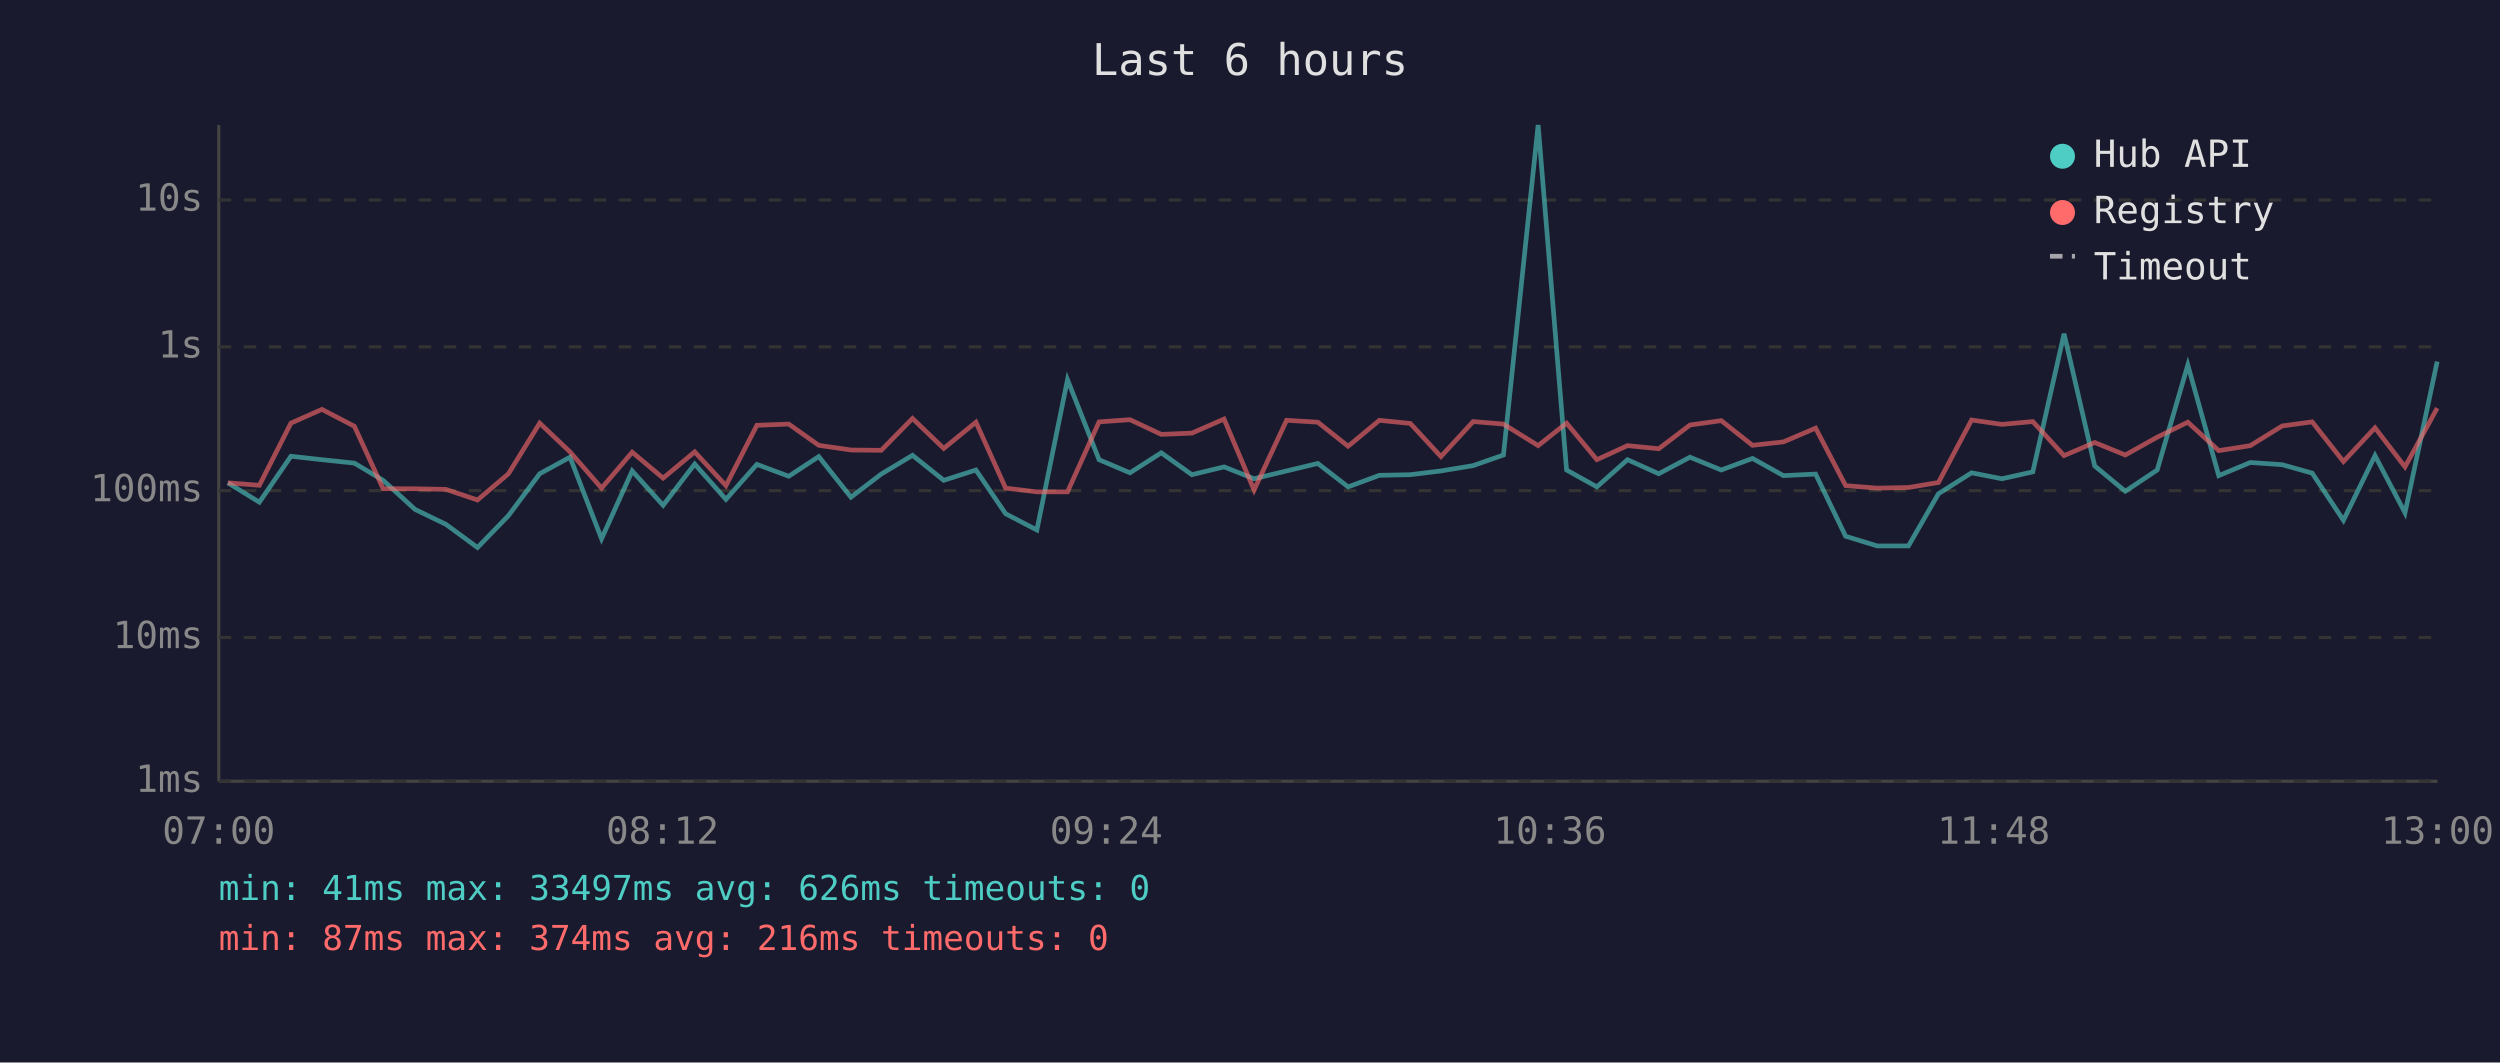
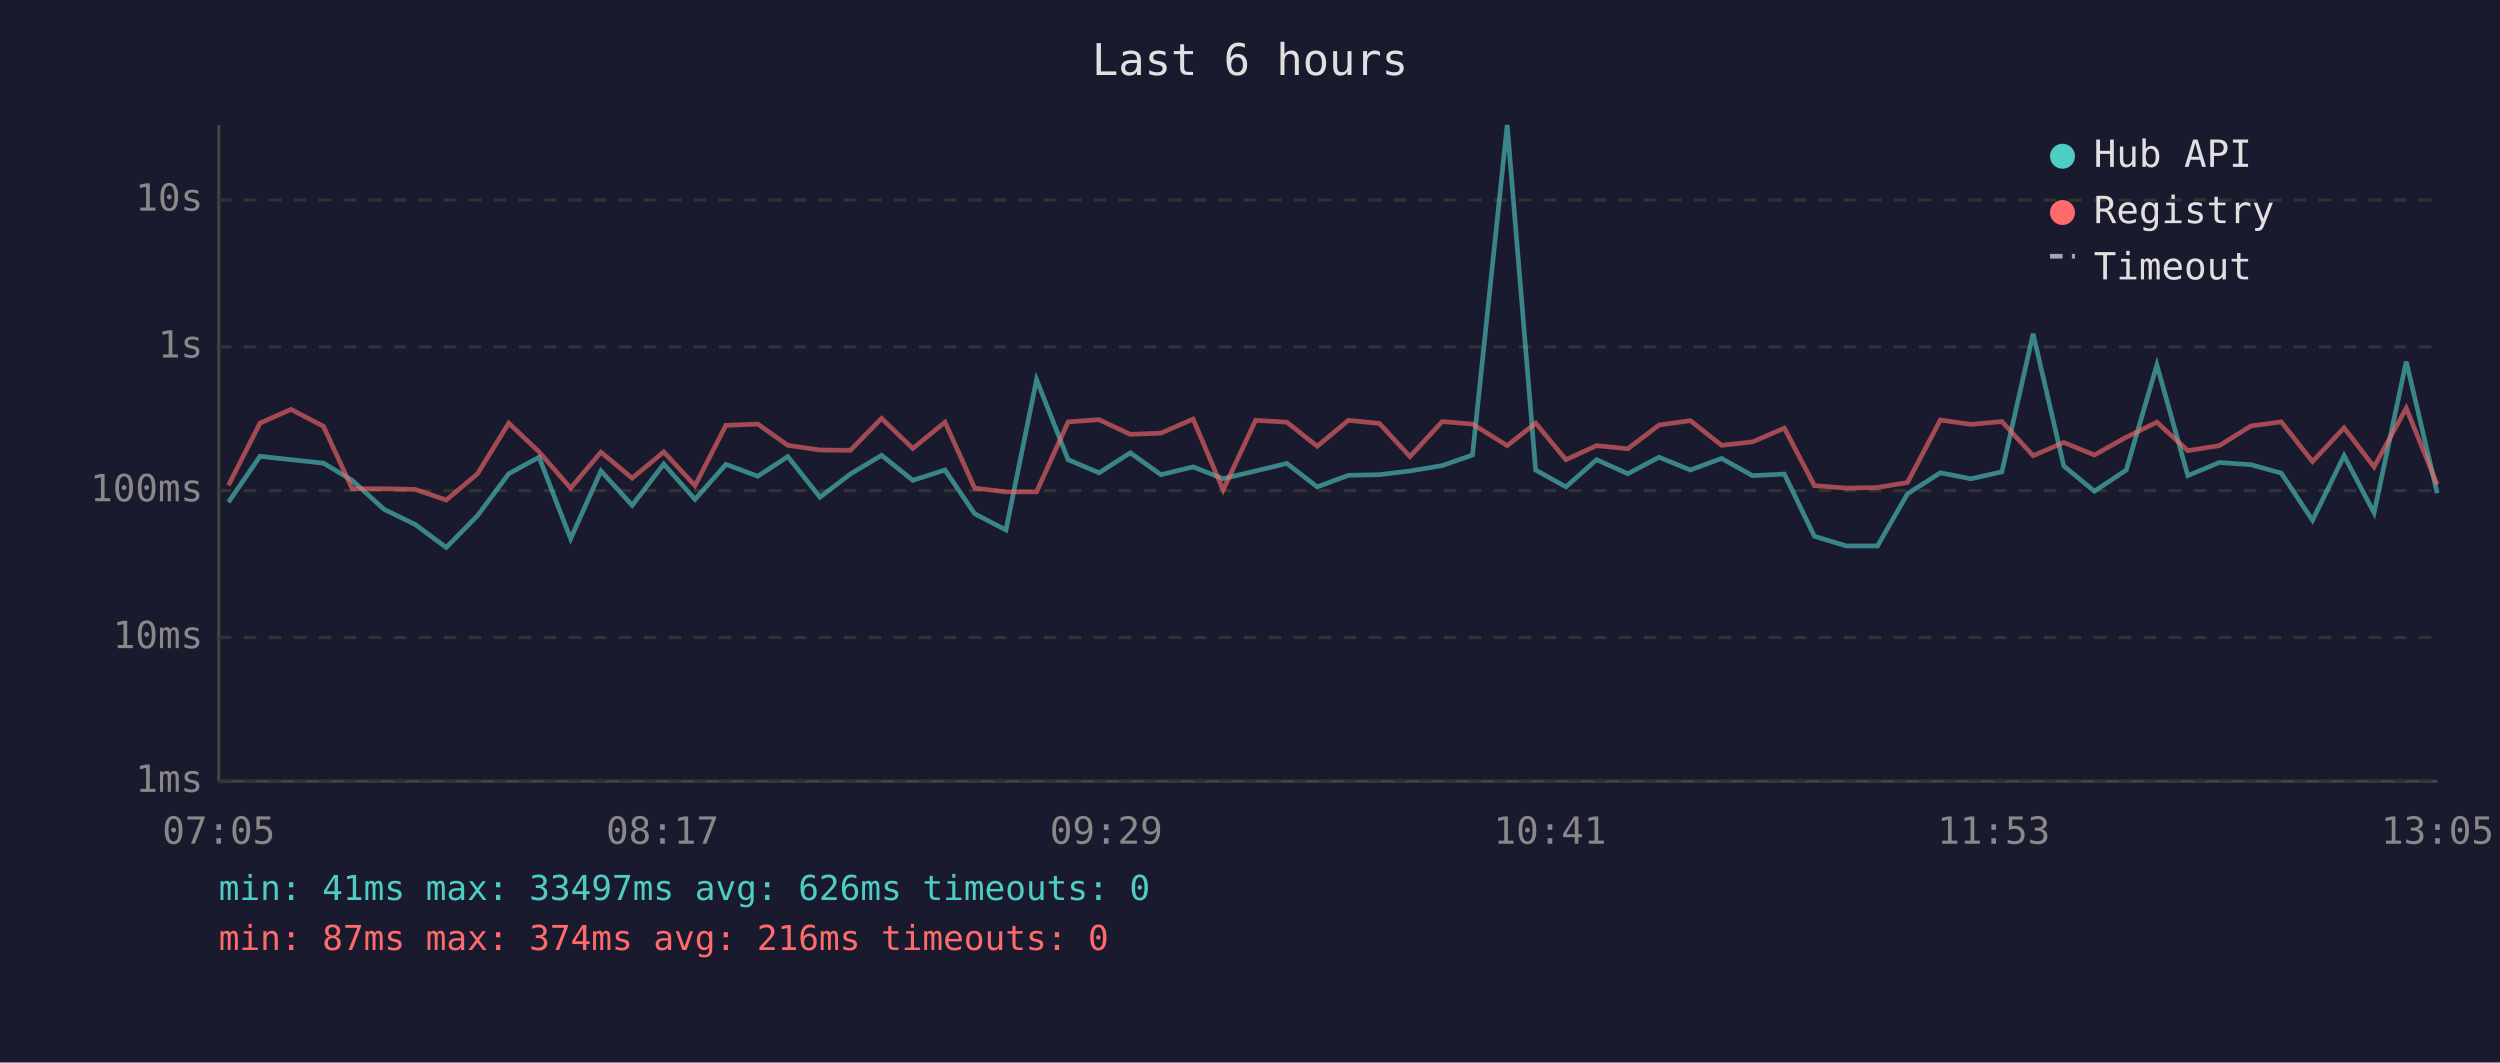
<svg xmlns="http://www.w3.org/2000/svg" viewBox="0 0 800 340" font-family="monospace" font-size="12">
  <rect width="800" height="340" fill="#1a1a2e" />
  <text x="400" y="24" fill="#e0e0e0" font-size="14" text-anchor="middle">Last 6 hours</text>
  <line x1="70" y1="40" x2="70" y2="250" stroke="#444" stroke-width="1" />
  <line x1="70" y1="250" x2="780" y2="250" stroke="#444" stroke-width="1" />
  <line x1="70" y1="250" x2="780" y2="250" stroke="#333" stroke-width="1" stroke-dasharray="4" />
  <text x="65" y="250" fill="#888" text-anchor="end" dominant-baseline="middle">1ms</text>
  <line x1="70" y1="204" x2="780" y2="204" stroke="#333" stroke-width="1" stroke-dasharray="4" />
  <text x="65" y="204" fill="#888" text-anchor="end" dominant-baseline="middle">10ms</text>
  <line x1="70" y1="157" x2="780" y2="157" stroke="#333" stroke-width="1" stroke-dasharray="4" />
  <text x="65" y="157" fill="#888" text-anchor="end" dominant-baseline="middle">100ms</text>
  <line x1="70" y1="111" x2="780" y2="111" stroke="#333" stroke-width="1" stroke-dasharray="4" />
  <text x="65" y="111" fill="#888" text-anchor="end" dominant-baseline="middle">1s</text>
  <line x1="70" y1="64" x2="780" y2="64" stroke="#333" stroke-width="1" stroke-dasharray="4" />
  <text x="65" y="64" fill="#888" text-anchor="end" dominant-baseline="middle">10s</text>
-   <text x="70" y="270" fill="#888" text-anchor="middle">07:00</text>
-   <text x="212" y="270" fill="#888" text-anchor="middle">08:12</text>
-   <text x="354" y="270" fill="#888" text-anchor="middle">09:24</text>
-   <text x="496" y="270" fill="#888" text-anchor="middle">10:36</text>
-   <text x="638" y="270" fill="#888" text-anchor="middle">11:48</text>
-   <text x="780" y="270" fill="#888" text-anchor="middle">13:00</text>
-   <polyline points="72.9,154.5 83.0,160.7 93.1,146.0 103.0,147.1 113.4,148.2 122.6,153.7 132.8,163.0 142.7,167.8 152.8,175.2 162.7,165.0 172.7,151.6 182.4,146.3 192.5,172.4 202.3,150.7 212.2,161.7 222.3,148.5 232.3,159.8 242.2,148.6 252.4,152.4 262.0,146.1 272.3,159.1 282.0,151.7 292.0,145.7 302.0,153.7 312.3,150.4 321.8,164.4 331.8,169.6 341.6,121.5 351.7,147.1 361.6,151.3 371.6,144.9 381.4,151.9 391.7,149.4 401.3,153.2 411.7,150.7 421.7,148.3 431.4,155.8 441.4,152.1 451.3,151.9 461.1,150.7 471.4,149.0 481.1,145.6 492.2,40.0 501.3,150.4 511.0,155.8 520.8,147.1 530.8,151.6 540.8,146.3 550.8,150.4 560.8,146.7 570.7,152.2 581.0,151.7 590.6,171.6 600.7,174.7 610.7,174.7 620.3,158.0 630.9,151.3 640.6,153.2 650.5,151.0 660.5,106.8 670.3,149.1 680.1,157.2 690.3,150.4 700.1,116.8 710.0,152.2 720.1,148.0 730.3,148.7 739.9,151.4 749.9,166.5 760.0,145.8 769.6,164.1 779.9,115.7" fill="none" stroke="#4ecdc4" stroke-width="1.5" opacity="0.6" />
-   <polyline points="72.9,154.5 83.0,155.3 93.1,135.4 103.0,131.0 113.4,136.4 122.6,156.4 132.8,156.4 142.7,156.6 152.8,160.0 162.7,151.6 172.7,135.4 182.4,144.6 192.5,156.2 202.3,144.7 212.2,153.0 222.3,144.6 232.3,155.4 242.2,136.1 252.4,135.7 262.0,142.5 272.3,144.0 282.0,144.1 292.0,133.9 302.0,143.5 312.3,135.1 321.8,156.2 331.8,157.4 341.6,157.4 351.7,135.0 361.6,134.3 371.6,139.0 381.4,138.6 391.7,134.1 401.3,156.8 411.7,134.5 421.7,135.1 431.4,142.8 441.4,134.5 451.3,135.5 461.1,146.1 471.4,134.9 481.1,135.7 492.2,142.6 501.3,135.4 511.0,147.1 520.8,142.6 530.8,143.6 540.8,136.0 550.8,134.6 560.8,142.5 570.7,141.4 581.0,137.0 590.6,155.4 600.7,156.2 610.7,156.0 620.3,154.4 630.9,134.4 640.6,135.8 650.5,134.9 660.5,145.8 670.3,141.6 680.1,145.6 690.3,139.9 700.1,135.1 710.0,144.2 720.1,142.6 730.3,136.3 739.9,135.0 749.9,147.7 760.0,136.9 769.6,149.4 779.9,130.6" fill="none" stroke="#ff6b6b" stroke-width="1.5" opacity="0.6" />
+   <text x="70" y="270" fill="#888" text-anchor="middle">07:05</text>
+   <text x="212" y="270" fill="#888" text-anchor="middle">08:17</text>
+   <text x="354" y="270" fill="#888" text-anchor="middle">09:29</text>
+   <text x="496" y="270" fill="#888" text-anchor="middle">10:41</text>
+   <text x="638" y="270" fill="#888" text-anchor="middle">11:53</text>
+   <text x="780" y="270" fill="#888" text-anchor="middle">13:05</text>
+   <polyline points="73.1,160.7 83.2,146.0 93.1,147.1 103.5,148.2 112.7,153.7 122.9,163.0 132.8,167.8 142.8,175.2 152.8,165.0 162.8,151.6 172.5,146.3 182.6,172.4 192.3,150.7 202.3,161.7 212.4,148.5 222.4,159.8 232.3,148.6 242.5,152.4 252.1,146.1 262.4,159.1 272.1,151.7 282.1,145.7 292.1,153.7 302.4,150.4 311.9,164.4 321.9,169.6 331.7,121.5 341.8,147.1 351.7,151.3 361.7,144.9 371.5,151.9 381.8,149.4 391.4,153.2 401.8,150.7 411.8,148.3 421.5,155.8 431.5,152.1 441.4,151.9 451.2,150.7 461.5,149.0 471.2,145.6 482.3,40.0 491.4,150.4 501.1,155.8 510.9,147.1 520.9,151.6 530.9,146.3 540.9,150.4 550.9,146.7 560.8,152.2 571.0,151.7 580.6,171.6 590.8,174.7 600.8,174.7 610.4,158.0 620.9,151.3 630.7,153.2 640.6,151.0 650.6,106.8 660.4,149.1 670.2,157.2 680.4,150.4 690.2,116.8 700.1,152.2 710.2,148.0 720.3,148.7 730.0,151.4 740.0,166.5 750.1,145.8 759.7,164.1 770.0,115.7 779.9,157.8" fill="none" stroke="#4ecdc4" stroke-width="1.5" opacity="0.6" />
+   <polyline points="73.1,155.3 83.2,135.4 93.1,131.0 103.5,136.4 112.7,156.4 122.9,156.4 132.8,156.6 142.8,160.0 152.8,151.6 162.8,135.4 172.5,144.6 182.6,156.2 192.3,144.7 202.3,153.0 212.4,144.6 222.4,155.4 232.3,136.1 242.5,135.7 252.1,142.5 262.4,144.0 272.1,144.1 282.1,133.9 292.1,143.5 302.4,135.1 311.9,156.2 321.9,157.4 331.7,157.4 341.8,135.0 351.7,134.3 361.7,139.0 371.5,138.6 381.8,134.1 391.4,156.8 401.8,134.5 411.8,135.1 421.5,142.8 431.5,134.5 441.4,135.5 451.2,146.1 461.5,134.9 471.2,135.7 482.3,142.6 491.4,135.4 501.1,147.1 510.9,142.6 520.9,143.6 530.9,136.0 540.9,134.6 550.9,142.5 560.8,141.4 571.0,137.0 580.6,155.4 590.8,156.2 600.8,156.0 610.4,154.4 620.9,134.4 630.7,135.8 640.6,134.9 650.6,145.8 660.4,141.6 670.2,145.6 680.4,139.9 690.2,135.1 700.1,144.2 710.2,142.6 720.3,136.3 730.0,135.0 740.0,147.7 750.1,136.9 759.7,149.4 770.0,130.6 779.9,155.1" fill="none" stroke="#ff6b6b" stroke-width="1.5" opacity="0.6" />
  <circle cx="660" cy="50" r="4" fill="#4ecdc4" />
  <text x="670" y="50" fill="#e0e0e0" dominant-baseline="middle">Hub API</text>
  <circle cx="660" cy="68" r="4" fill="#ff6b6b" />
  <text x="670" y="68" fill="#e0e0e0" dominant-baseline="middle">Registry</text>
  <line x1="656" y1="82" x2="664" y2="82" stroke="#e0e0e0" stroke-width="1.5" stroke-dasharray="4,3" opacity="0.7" />
  <text x="670" y="86" fill="#e0e0e0" dominant-baseline="middle">Timeout</text>
  <text x="70" y="288" fill="#4ecdc4" font-size="11">min: 41ms  max: 33497ms  avg: 626ms  timeouts: 0</text>
  <text x="70" y="304" fill="#ff6b6b" font-size="11">min: 87ms  max: 374ms  avg: 216ms  timeouts: 0</text>
</svg>
